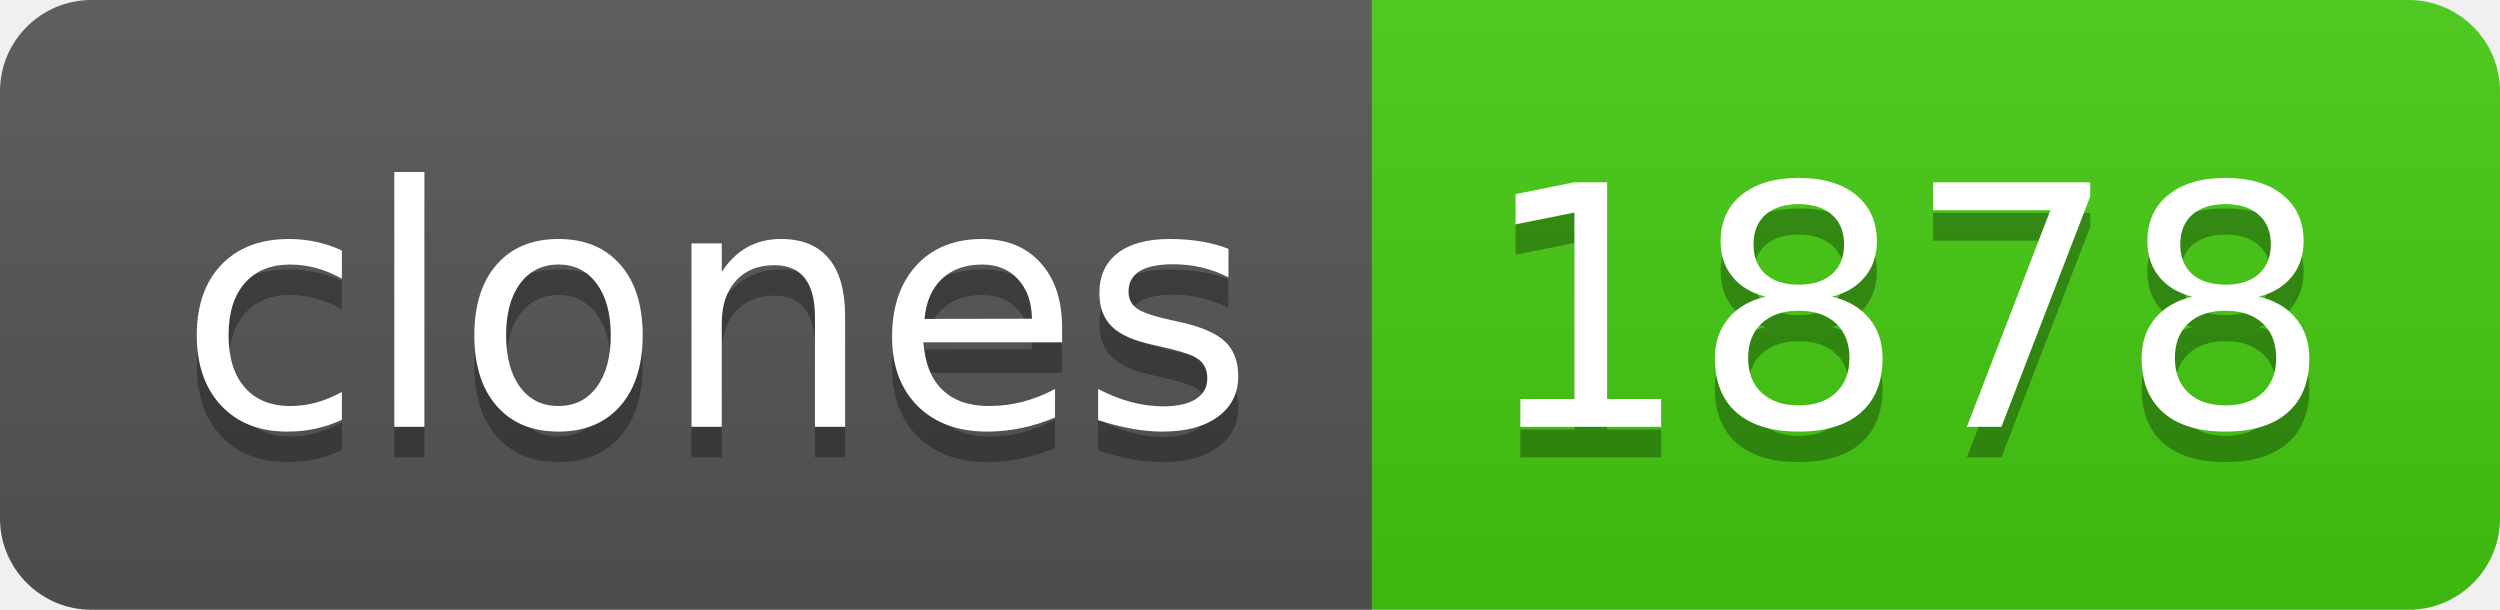
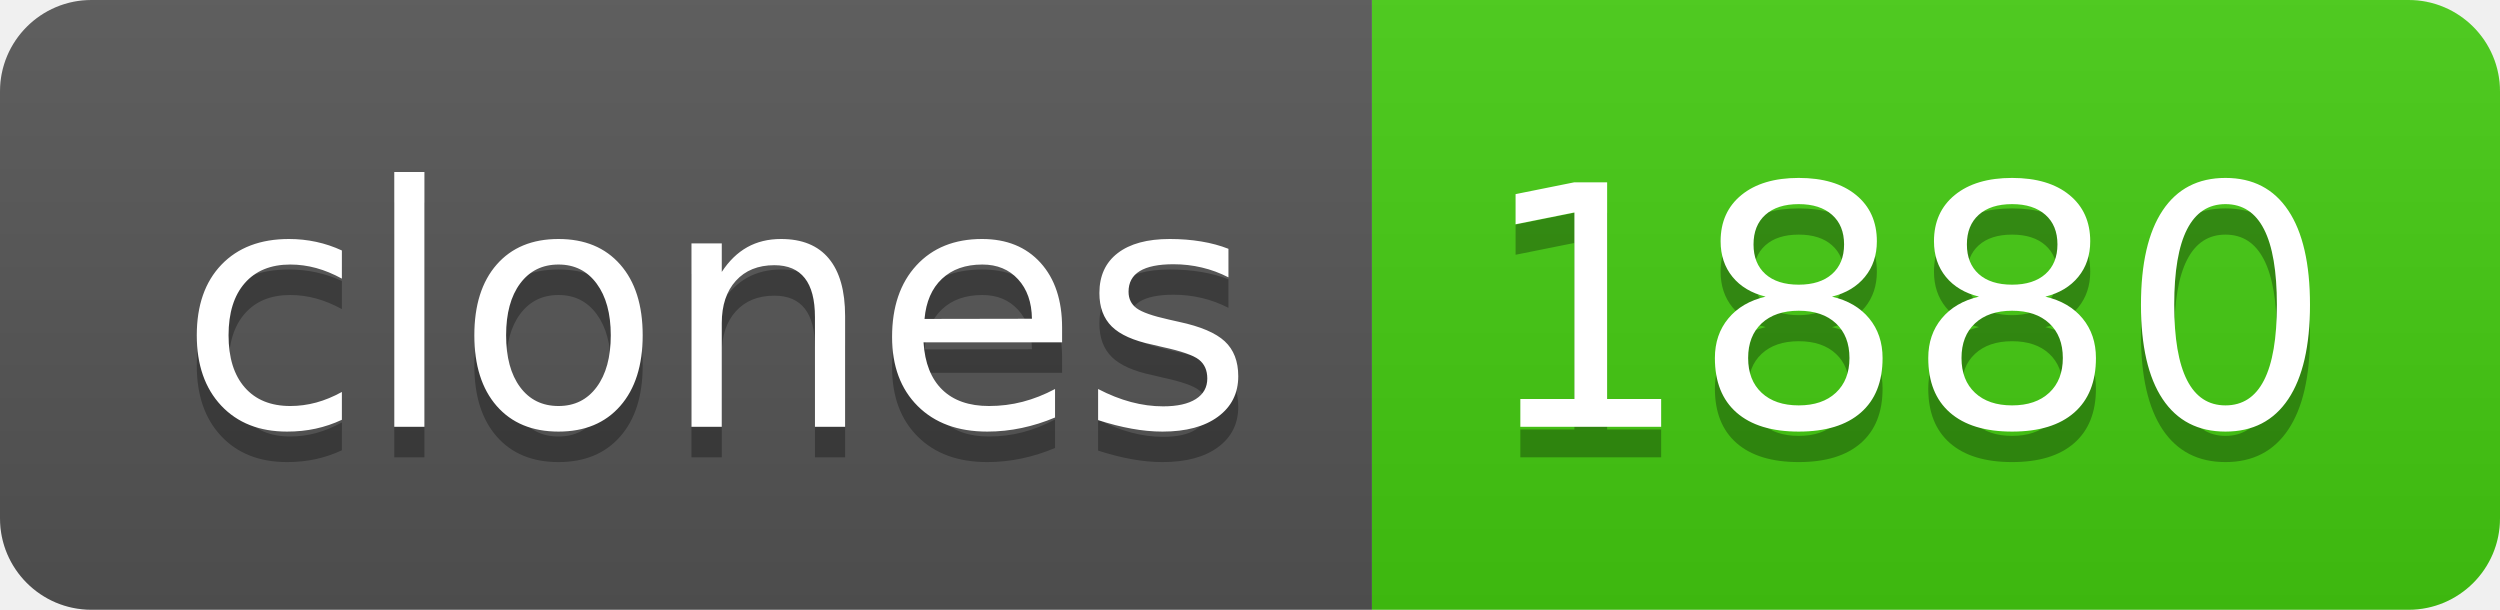
- <svg xmlns="http://www.w3.org/2000/svg" width="82" height="20" role="img" aria-label="clones: 1878">
+ <svg xmlns="http://www.w3.org/2000/svg" width="82" height="20" role="img" aria-label="clones: 1880">
  <linearGradient id="s" x2="0" y2="100%">
    <stop offset="0" stop-color="#bbb" stop-opacity=".1" />
    <stop offset="1" stop-opacity=".1" />
  </linearGradient>
  <clipPath id="r">
    <rect width="82" height="20" rx="3" fill="#fff" />
  </clipPath>
  <g clip-path="url(#r)">
    <rect width="45" height="20" fill="#555" />
    <rect x="45" width="37" height="20" fill="#4c1" />
    <rect width="82" height="20" fill="url(#s)" />
  </g>
  <g fill="#fff" text-anchor="middle" font-family="Verdana,Geneva,DejaVu Sans,sans-serif" text-rendering="geometricPrecision" font-size="110">
    <text aria-hidden="true" x="235" y="150" fill="#010101" fill-opacity=".3" transform="scale(.1)" textLength="350">clones</text>
    <text x="235" y="140" transform="scale(.1)" fill="#fff" textLength="350">clones</text>
-     <text aria-hidden="true" x="625" y="150" fill="#010101" fill-opacity=".3" transform="scale(.1)" textLength="270">1878</text>
-     <text x="625" y="140" transform="scale(.1)" fill="#fff" textLength="270">1878</text>
+     <text aria-hidden="true" x="625" y="150" fill="#010101" fill-opacity=".3" transform="scale(.1)" textLength="270">1880</text>
+     <text x="625" y="140" transform="scale(.1)" fill="#fff" textLength="270">1880</text>
  </g>
</svg>
